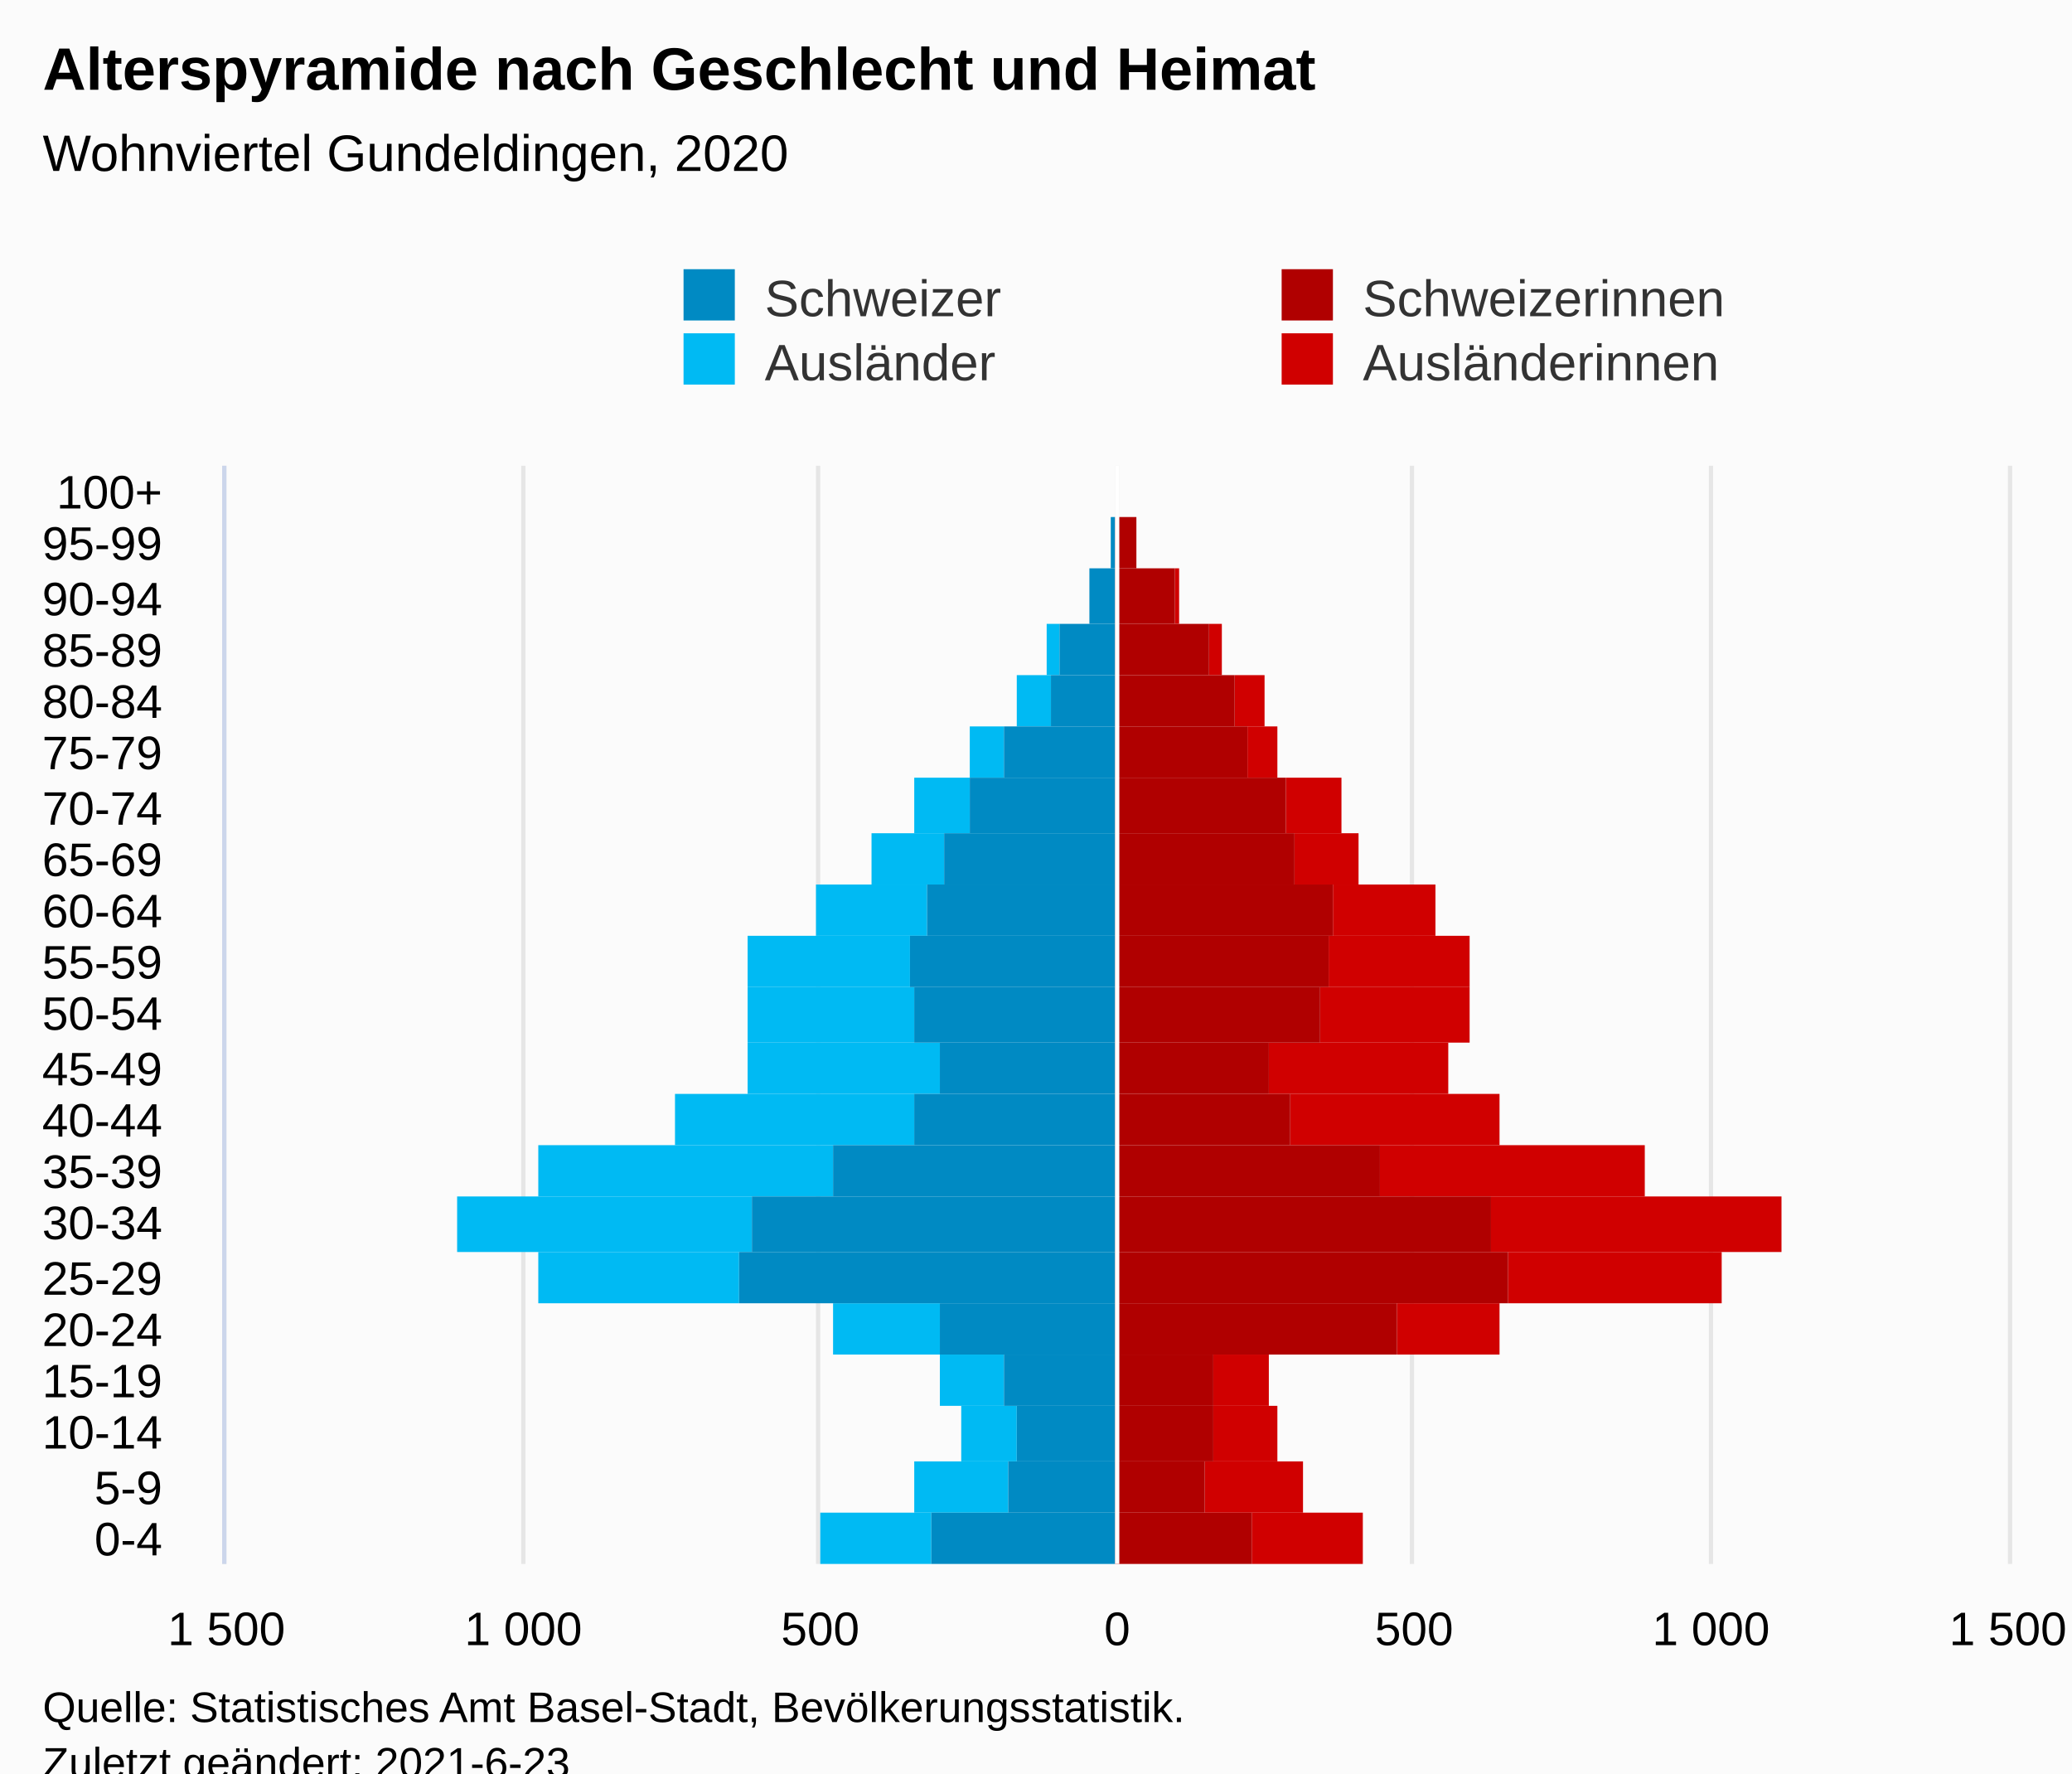
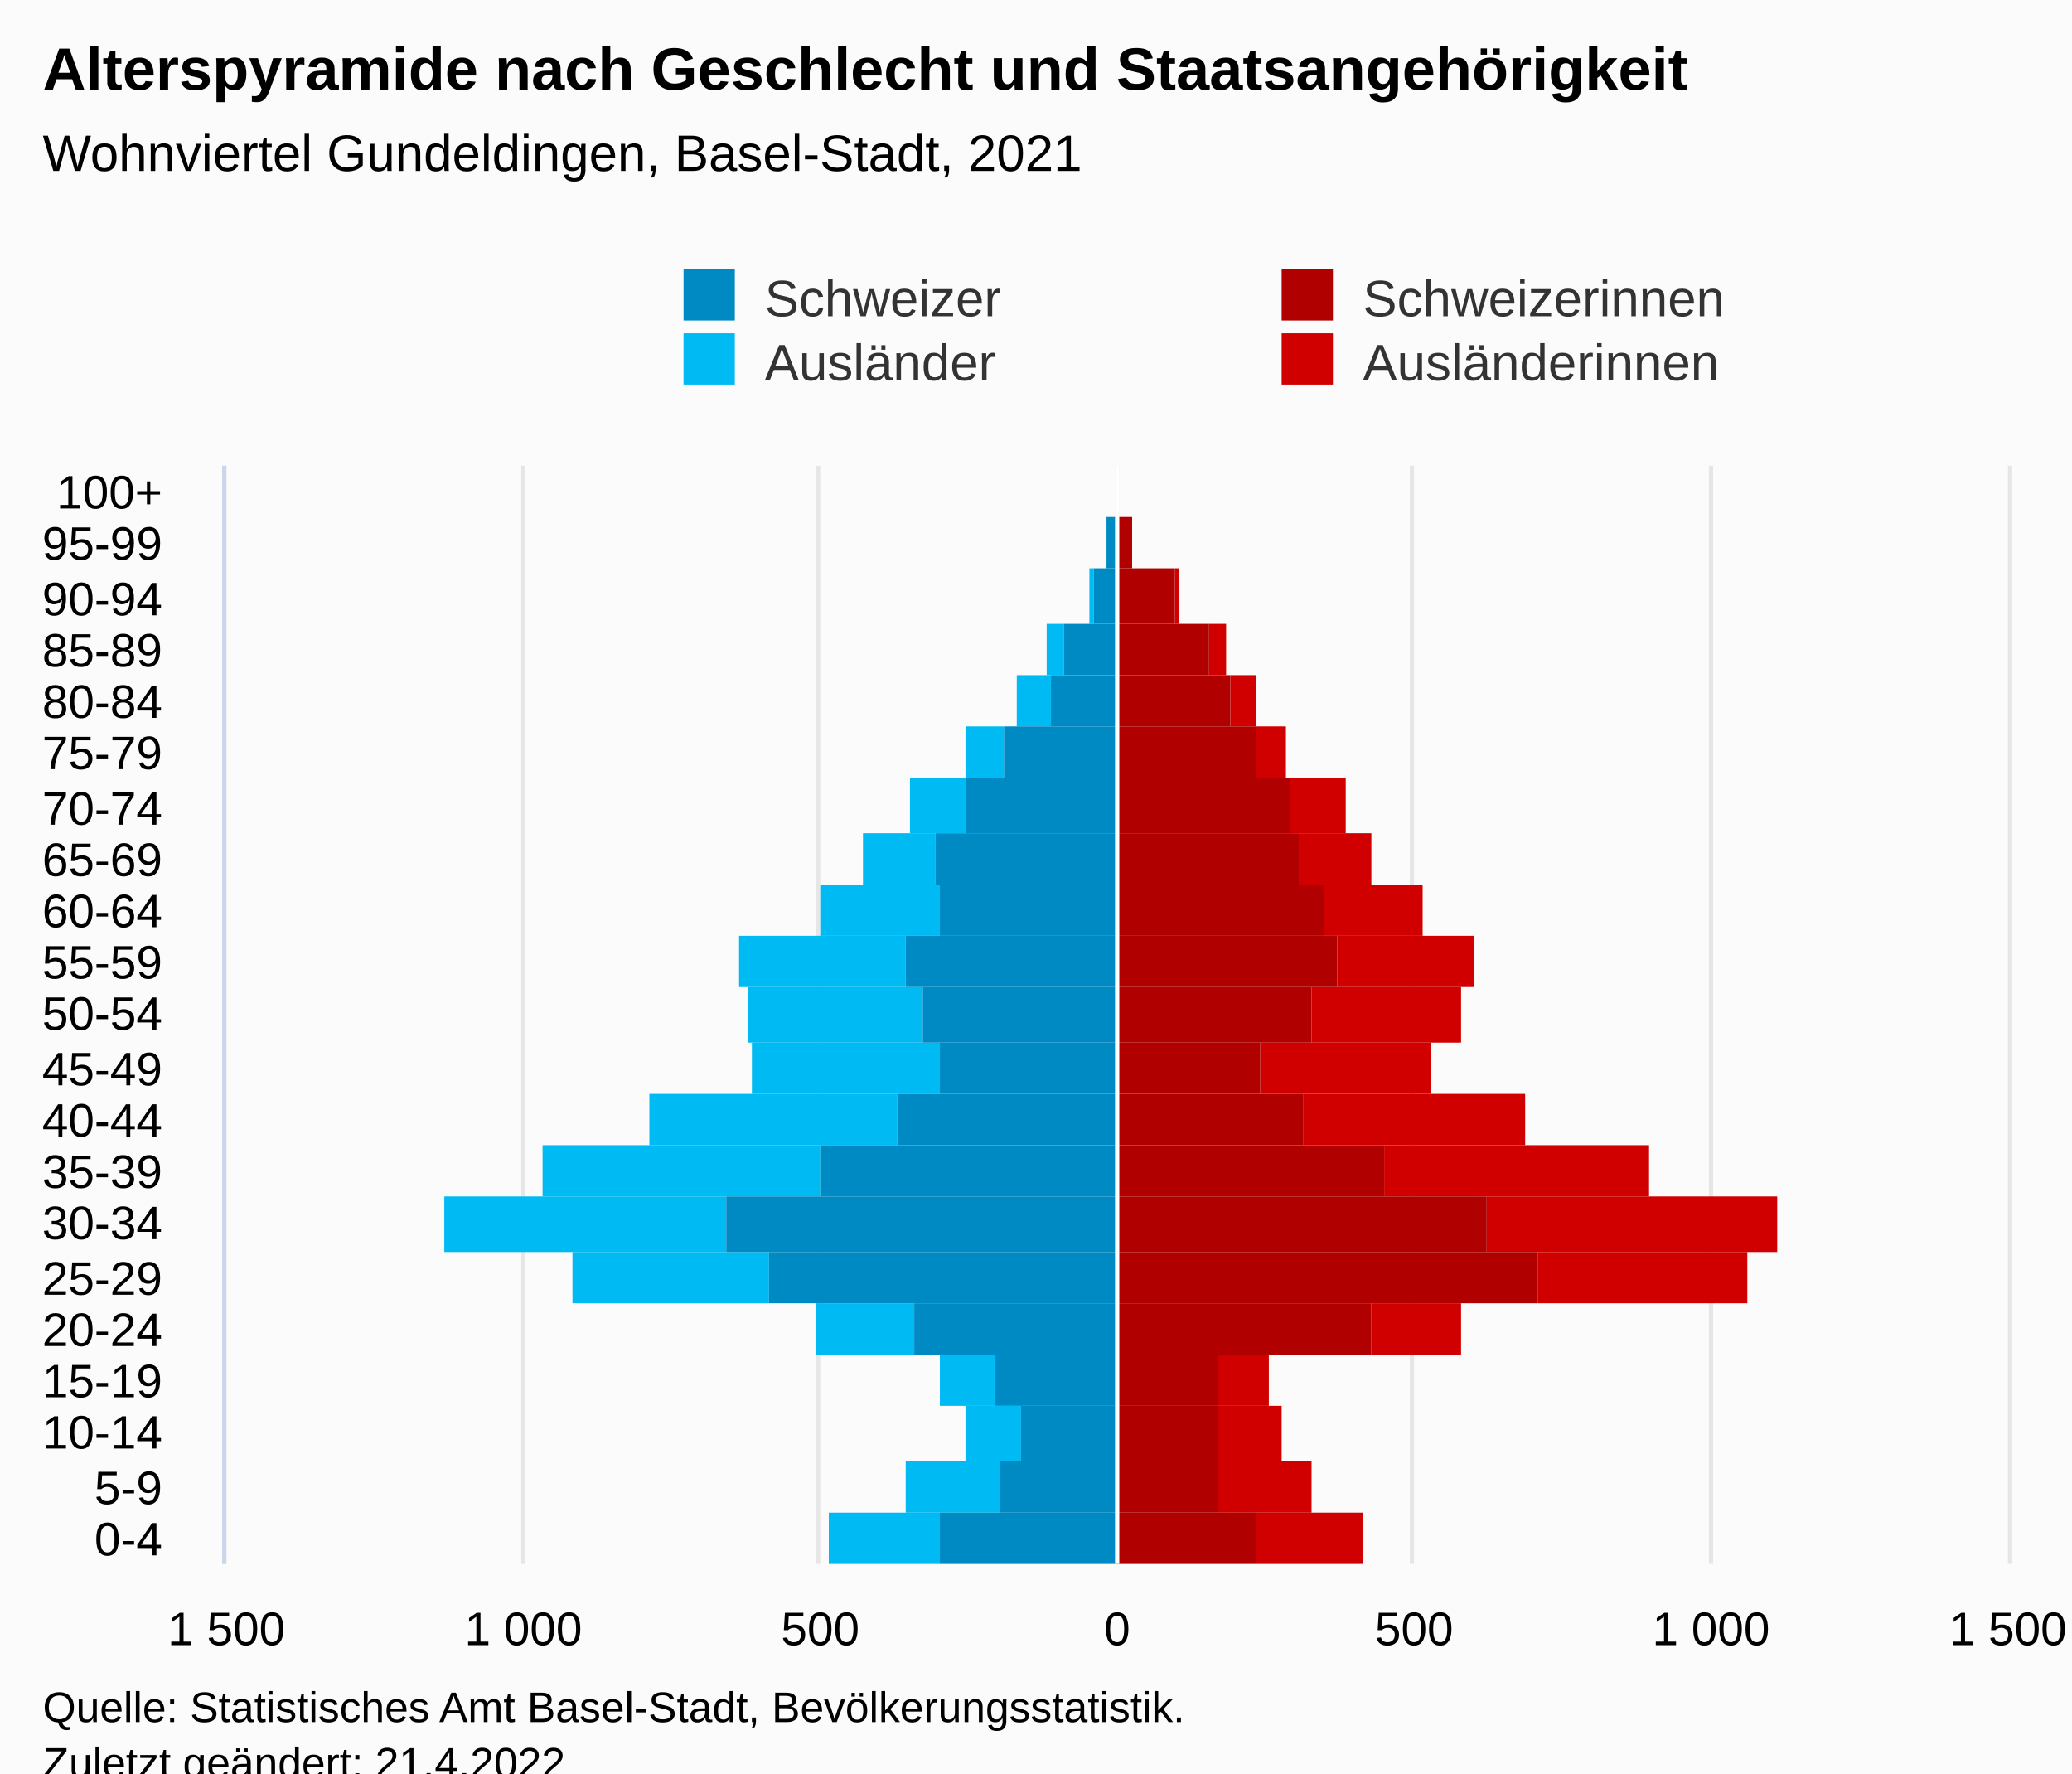
<svg xmlns="http://www.w3.org/2000/svg" version="1.1" class="highcharts-root" style="font-family:Arial;font-size:12px;" viewBox="0 0 485 415">
  <defs>
-     <clipPath id="highcharts-s9y1csr-113-">
+     <clipPath id="highcharts-deywy5r-113-">
      <rect x="0" y="0" width="257" height="417" fill="none" />
    </clipPath>
-     <clipPath id="highcharts-s9y1csr-135-">
+     <clipPath id="highcharts-deywy5r-135-">
      <rect x="0" y="0" width="257" height="417" fill="none" />
    </clipPath>
-     <clipPath id="highcharts-s9y1csr-220-">
+     <clipPath id="highcharts-deywy5r-220-">
      <rect x="53" y="109" width="417" height="257" fill="none" />
    </clipPath>
  </defs>
  <rect fill="#fbfbfb" class="highcharts-background" x="0" y="0" width="485" height="428" rx="0" ry="0" />
  <rect fill="none" class="highcharts-plot-background" x="53" y="109" width="417" height="257" />
  <g class="highcharts-pane-group" data-z-index="0" />
  <g class="highcharts-grid highcharts-xaxis-grid" data-z-index="1">
    <path fill="none" data-z-index="1" class="highcharts-grid-line" d="M 53 354.5 L 470 354.5" opacity="1" />
    <path fill="none" data-z-index="1" class="highcharts-grid-line" d="M 53 342.5 L 470 342.5" opacity="1" />
    <path fill="none" data-z-index="1" class="highcharts-grid-line" d="M 53 329.5 L 470 329.5" opacity="1" />
    <path fill="none" data-z-index="1" class="highcharts-grid-line" d="M 53 317.5 L 470 317.5" opacity="1" />
    <path fill="none" data-z-index="1" class="highcharts-grid-line" d="M 53 305.5 L 470 305.5" opacity="1" />
    <path fill="none" data-z-index="1" class="highcharts-grid-line" d="M 53 293.5 L 470 293.5" opacity="1" />
    <path fill="none" data-z-index="1" class="highcharts-grid-line" d="M 53 280.5 L 470 280.5" opacity="1" />
    <path fill="none" data-z-index="1" class="highcharts-grid-line" d="M 53 268.5 L 470 268.5" opacity="1" />
    <path fill="none" data-z-index="1" class="highcharts-grid-line" d="M 53 256.5 L 470 256.5" opacity="1" />
    <path fill="none" data-z-index="1" class="highcharts-grid-line" d="M 53 244.5 L 470 244.5" opacity="1" />
    <path fill="none" data-z-index="1" class="highcharts-grid-line" d="M 53 231.5 L 470 231.5" opacity="1" />
    <path fill="none" data-z-index="1" class="highcharts-grid-line" d="M 53 219.5 L 470 219.5" opacity="1" />
    <path fill="none" data-z-index="1" class="highcharts-grid-line" d="M 53 207.5 L 470 207.5" opacity="1" />
    <path fill="none" data-z-index="1" class="highcharts-grid-line" d="M 53 195.5 L 470 195.5" opacity="1" />
    <path fill="none" data-z-index="1" class="highcharts-grid-line" d="M 53 182.5 L 470 182.5" opacity="1" />
    <path fill="none" data-z-index="1" class="highcharts-grid-line" d="M 53 170.5 L 470 170.5" opacity="1" />
    <path fill="none" data-z-index="1" class="highcharts-grid-line" d="M 53 158.5 L 470 158.5" opacity="1" />
    <path fill="none" data-z-index="1" class="highcharts-grid-line" d="M 53 146.5 L 470 146.5" opacity="1" />
    <path fill="none" data-z-index="1" class="highcharts-grid-line" d="M 53 133.5 L 470 133.5" opacity="1" />
    <path fill="none" data-z-index="1" class="highcharts-grid-line" d="M 53 121.5 L 470 121.5" opacity="1" />
    <path fill="none" data-z-index="1" class="highcharts-grid-line" d="M 53 109.5 L 470 109.5" opacity="1" />
    <path fill="none" data-z-index="1" class="highcharts-grid-line" d="M 53 366.5 L 470 366.5" opacity="1" />
  </g>
  <g class="highcharts-grid highcharts-yaxis-grid" data-z-index="1">
    <path fill="none" stroke="#e6e6e6" stroke-width="1" data-z-index="1" class="highcharts-grid-line" d="M 261.5 109 L 261.5 366" opacity="1" />
    <path fill="none" stroke="#e6e6e6" stroke-width="1" data-z-index="1" class="highcharts-grid-line" d="M 400.5 109 L 400.5 366" opacity="1" />
    <path fill="none" stroke="#e6e6e6" stroke-width="1" data-z-index="1" class="highcharts-grid-line" d="M 52.5 109 L 52.5 366" opacity="1" />
    <path fill="none" stroke="#e6e6e6" stroke-width="1" data-z-index="1" class="highcharts-grid-line" d="M 122.5 109 L 122.5 366" opacity="1" />
    <path fill="none" stroke="#e6e6e6" stroke-width="1" data-z-index="1" class="highcharts-grid-line" d="M 191.5 109 L 191.5 366" opacity="1" />
    <path fill="none" stroke="#e6e6e6" stroke-width="1" data-z-index="1" class="highcharts-grid-line" d="M 330.5 109 L 330.5 366" opacity="1" />
    <path fill="none" stroke="#e6e6e6" stroke-width="1" data-z-index="1" class="highcharts-grid-line" d="M 470.5 109 L 470.5 366" opacity="1" />
  </g>
  <rect fill="none" class="highcharts-plot-border" data-z-index="1" x="53" y="109" width="417" height="257" />
  <g class="highcharts-axis highcharts-xaxis" data-z-index="2">
    <path fill="none" class="highcharts-axis-line" stroke="#ccd6eb" stroke-width="1" data-z-index="7" d="M 52.5 109 L 52.5 366" />
  </g>
  <g class="highcharts-axis highcharts-yaxis" data-z-index="2">
    <path fill="none" class="highcharts-axis-line" data-z-index="7" d="M 53 366 L 470 366" />
  </g>
  <g class="highcharts-series-group" data-z-index="3">
-     <g class="highcharts-series highcharts-series-0 highcharts-bar-series" data-z-index="0.1" opacity="1" transform="translate(470,366) rotate(90) scale(-1,1) scale(1 1)" clip-path="url(#highcharts-s9y1csr-135-)" width="417" height="257">
-       <rect x="0" y="151" width="12" height="26" fill="#d00000" opacity="1" class="highcharts-point" />
-       <rect x="12" y="165" width="12" height="23" fill="#d00000" opacity="1" class="highcharts-point" />
-       <rect x="24" y="171" width="13" height="15" fill="#d00000" opacity="1" class="highcharts-point" />
-       <rect x="37" y="173" width="12" height="13" fill="#d00000" opacity="1" class="highcharts-point" />
-       <rect x="49" y="119" width="12" height="24" fill="#d00000" opacity="1" class="highcharts-point" />
-       <rect x="61" y="67" width="12" height="50" fill="#d00000" opacity="1" class="highcharts-point" />
-       <rect x="73" y="53" width="13" height="68" fill="#d00000" opacity="1" class="highcharts-point" />
-       <rect x="86" y="85" width="12" height="62" fill="#d00000" opacity="1" class="highcharts-point" />
-       <rect x="98" y="119" width="12" height="49" fill="#d00000" opacity="1" class="highcharts-point" />
-       <rect x="110" y="131" width="12" height="42" fill="#d00000" opacity="1" class="highcharts-point" />
-       <rect x="122" y="126" width="13" height="35" fill="#d00000" opacity="1" class="highcharts-point" />
-       <rect x="135" y="126" width="12" height="33" fill="#d00000" opacity="1" class="highcharts-point" />
-       <rect x="147" y="134" width="12" height="24" fill="#d00000" opacity="1" class="highcharts-point" />
-       <rect x="159" y="152" width="12" height="15" fill="#d00000" opacity="1" class="highcharts-point" />
-       <rect x="171" y="156" width="13" height="13" fill="#d00000" opacity="1" class="highcharts-point" />
-       <rect x="184" y="171" width="12" height="7" fill="#d00000" opacity="1" class="highcharts-point" />
-       <rect x="196" y="174" width="12" height="7" fill="#d00000" opacity="1" class="highcharts-point" />
-       <rect x="208" y="184" width="12" height="3" fill="#d00000" opacity="1" class="highcharts-point" />
+     <g class="highcharts-series highcharts-series-0 highcharts-bar-series" data-z-index="0.1" opacity="1" transform="translate(470,366) rotate(90) scale(-1,1) scale(1 1)" clip-path="url(#highcharts-deywy5r-135-)" width="417" height="257">
+       <rect x="0" y="151" width="12" height="25" fill="#d00000" opacity="1" class="highcharts-point" />
+       <rect x="12" y="163" width="12" height="22" fill="#d00000" opacity="1" class="highcharts-point" />
+       <rect x="24" y="170" width="13" height="15" fill="#d00000" opacity="1" class="highcharts-point" />
+       <rect x="37" y="173" width="12" height="12" fill="#d00000" opacity="1" class="highcharts-point" />
+       <rect x="49" y="128" width="12" height="21" fill="#d00000" opacity="1" class="highcharts-point" />
+       <rect x="61" y="61" width="12" height="49" fill="#d00000" opacity="1" class="highcharts-point" />
+       <rect x="73" y="54" width="13" height="68" fill="#d00000" opacity="1" class="highcharts-point" />
+       <rect x="86" y="84" width="12" height="62" fill="#d00000" opacity="1" class="highcharts-point" />
+       <rect x="98" y="113" width="12" height="52" fill="#d00000" opacity="1" class="highcharts-point" />
+       <rect x="110" y="135" width="12" height="40" fill="#d00000" opacity="1" class="highcharts-point" />
+       <rect x="122" y="128" width="13" height="35" fill="#d00000" opacity="1" class="highcharts-point" />
+       <rect x="135" y="125" width="12" height="32" fill="#d00000" opacity="1" class="highcharts-point" />
+       <rect x="147" y="137" width="12" height="23" fill="#d00000" opacity="1" class="highcharts-point" />
+       <rect x="159" y="149" width="12" height="17" fill="#d00000" opacity="1" class="highcharts-point" />
+       <rect x="171" y="155" width="13" height="13" fill="#d00000" opacity="1" class="highcharts-point" />
+       <rect x="184" y="169" width="12" height="7" fill="#d00000" opacity="1" class="highcharts-point" />
+       <rect x="196" y="176" width="12" height="6" fill="#d00000" opacity="1" class="highcharts-point" />
+       <rect x="208" y="183" width="12" height="4" fill="#d00000" opacity="1" class="highcharts-point" />
      <rect x="220" y="194" width="13" height="1" fill="#d00000" opacity="1" class="highcharts-point" />
-       <rect x="233" y="204" width="12" height="0" fill="#d00000" opacity="1" class="highcharts-point" />
+       <rect x="233" y="205" width="12" height="0" fill="#d00000" opacity="1" class="highcharts-point" />
      <rect x="245" y="209" width="12" height="0" fill="#d00000" opacity="1" class="highcharts-point" />
    </g>
    <g class="highcharts-markers highcharts-series-0 highcharts-bar-series" data-z-index="0.1" opacity="1" transform="translate(470,366) rotate(90) scale(-1,1) scale(1 1)" clip-path="none" />
-     <g class="highcharts-series highcharts-series-1 highcharts-bar-series" data-z-index="0.1" opacity="1" transform="translate(470,366) rotate(90) scale(-1,1) scale(1 1)" clip-path="url(#highcharts-s9y1csr-135-)" width="417" height="257">
-       <rect x="0" y="252" width="12" height="26" fill="#00bAf3" opacity="1" class="highcharts-point highcharts-negative" />
-       <rect x="12" y="234" width="12" height="22" fill="#00bAf3" opacity="1" class="highcharts-point highcharts-negative" />
-       <rect x="24" y="232" width="13" height="13" fill="#00bAf3" opacity="1" class="highcharts-point highcharts-negative" />
-       <rect x="37" y="235" width="12" height="15" fill="#00bAf3" opacity="1" class="highcharts-point highcharts-negative" />
-       <rect x="49" y="250" width="12" height="25" fill="#00bAf3" opacity="1" class="highcharts-point highcharts-negative" />
-       <rect x="61" y="297" width="12" height="47" fill="#00bAf3" opacity="1" class="highcharts-point highcharts-negative" />
-       <rect x="73" y="294" width="13" height="69" fill="#00bAf3" opacity="1" class="highcharts-point highcharts-negative" />
-       <rect x="86" y="275" width="12" height="69" fill="#00bAf3" opacity="1" class="highcharts-point highcharts-negative" />
-       <rect x="98" y="256" width="12" height="56" fill="#00bAf3" opacity="1" class="highcharts-point highcharts-negative" />
-       <rect x="110" y="250" width="12" height="45" fill="#00bAf3" opacity="1" class="highcharts-point highcharts-negative" />
-       <rect x="122" y="256" width="13" height="39" fill="#00bAf3" opacity="1" class="highcharts-point highcharts-negative" />
-       <rect x="135" y="257" width="12" height="38" fill="#00bAf3" opacity="1" class="highcharts-point highcharts-negative" />
-       <rect x="147" y="253" width="12" height="26" fill="#00bAf3" opacity="1" class="highcharts-point highcharts-negative" />
-       <rect x="159" y="249" width="12" height="17" fill="#00bAf3" opacity="1" class="highcharts-point highcharts-negative" />
-       <rect x="171" y="243" width="13" height="13" fill="#00bAf3" opacity="1" class="highcharts-point highcharts-negative" />
-       <rect x="184" y="235" width="12" height="8" fill="#00bAf3" opacity="1" class="highcharts-point highcharts-negative" />
+     <g class="highcharts-series highcharts-series-1 highcharts-bar-series" data-z-index="0.1" opacity="1" transform="translate(470,366) rotate(90) scale(-1,1) scale(1 1)" clip-path="url(#highcharts-deywy5r-135-)" width="417" height="257">
+       <rect x="0" y="250" width="12" height="26" fill="#00bAf3" opacity="1" class="highcharts-point highcharts-negative" />
+       <rect x="12" y="236" width="12" height="22" fill="#00bAf3" opacity="1" class="highcharts-point highcharts-negative" />
+       <rect x="24" y="231" width="13" height="13" fill="#00bAf3" opacity="1" class="highcharts-point highcharts-negative" />
+       <rect x="37" y="237" width="12" height="13" fill="#00bAf3" opacity="1" class="highcharts-point highcharts-negative" />
+       <rect x="49" y="256" width="12" height="23" fill="#00bAf3" opacity="1" class="highcharts-point highcharts-negative" />
+       <rect x="61" y="290" width="12" height="46" fill="#00bAf3" opacity="1" class="highcharts-point highcharts-negative" />
+       <rect x="73" y="300" width="13" height="66" fill="#00bAf3" opacity="1" class="highcharts-point highcharts-negative" />
+       <rect x="86" y="278" width="12" height="65" fill="#00bAf3" opacity="1" class="highcharts-point highcharts-negative" />
+       <rect x="98" y="260" width="12" height="58" fill="#00bAf3" opacity="1" class="highcharts-point highcharts-negative" />
+       <rect x="110" y="250" width="12" height="44" fill="#00bAf3" opacity="1" class="highcharts-point highcharts-negative" />
+       <rect x="122" y="254" width="13" height="41" fill="#00bAf3" opacity="1" class="highcharts-point highcharts-negative" />
+       <rect x="135" y="258" width="12" height="39" fill="#00bAf3" opacity="1" class="highcharts-point highcharts-negative" />
+       <rect x="147" y="250" width="12" height="28" fill="#00bAf3" opacity="1" class="highcharts-point highcharts-negative" />
+       <rect x="159" y="251" width="12" height="17" fill="#00bAf3" opacity="1" class="highcharts-point highcharts-negative" />
+       <rect x="171" y="244" width="13" height="13" fill="#00bAf3" opacity="1" class="highcharts-point highcharts-negative" />
+       <rect x="184" y="235" width="12" height="9" fill="#00bAf3" opacity="1" class="highcharts-point highcharts-negative" />
      <rect x="196" y="224" width="12" height="8" fill="#00bAf3" opacity="1" class="highcharts-point highcharts-negative" />
-       <rect x="208" y="222" width="12" height="3" fill="#00bAf3" opacity="1" class="highcharts-point highcharts-negative" />
-       <rect x="220" y="215" width="13" height="0" fill="#00bAf3" opacity="1" class="highcharts-point highcharts-negative" />
-       <rect x="233" y="210" width="12" height="0" fill="#00bAf3" opacity="1" class="highcharts-point highcharts-negative" />
+       <rect x="208" y="221" width="12" height="4" fill="#00bAf3" opacity="1" class="highcharts-point highcharts-negative" />
+       <rect x="220" y="214" width="13" height="1" fill="#00bAf3" opacity="1" class="highcharts-point highcharts-negative" />
+       <rect x="233" y="211" width="12" height="0" fill="#00bAf3" opacity="1" class="highcharts-point highcharts-negative" />
      <rect x="245" y="209" width="12" height="0" fill="#00bAf3" opacity="1" class="highcharts-point" />
    </g>
    <g class="highcharts-markers highcharts-series-1 highcharts-bar-series" data-z-index="0.1" opacity="1" transform="translate(470,366) rotate(90) scale(-1,1) scale(1 1)" clip-path="none" />
-     <g class="highcharts-series highcharts-series-2 highcharts-bar-series" data-z-index="0.1" opacity="1" transform="translate(470,366) rotate(90) scale(-1,1) scale(1 1)" clip-path="url(#highcharts-s9y1csr-135-)" width="417" height="257">
-       <rect x="0" y="177" width="12" height="32" fill="#B00000" opacity="1" class="highcharts-point" />
-       <rect x="12" y="188" width="12" height="21" fill="#B00000" opacity="1" class="highcharts-point" />
-       <rect x="24" y="186" width="13" height="23" fill="#B00000" opacity="1" class="highcharts-point" />
-       <rect x="37" y="186" width="12" height="23" fill="#B00000" opacity="1" class="highcharts-point" />
-       <rect x="49" y="143" width="12" height="66" fill="#B00000" opacity="1" class="highcharts-point" />
-       <rect x="61" y="117" width="12" height="92" fill="#B00000" opacity="1" class="highcharts-point" />
-       <rect x="73" y="121" width="13" height="88" fill="#B00000" opacity="1" class="highcharts-point" />
-       <rect x="86" y="147" width="12" height="62" fill="#B00000" opacity="1" class="highcharts-point" />
-       <rect x="98" y="168" width="12" height="41" fill="#B00000" opacity="1" class="highcharts-point" />
-       <rect x="110" y="173" width="12" height="36" fill="#B00000" opacity="1" class="highcharts-point" />
-       <rect x="122" y="161" width="13" height="48" fill="#B00000" opacity="1" class="highcharts-point" />
-       <rect x="135" y="159" width="12" height="50" fill="#B00000" opacity="1" class="highcharts-point" />
-       <rect x="147" y="158" width="12" height="51" fill="#B00000" opacity="1" class="highcharts-point" />
-       <rect x="159" y="167" width="12" height="42" fill="#B00000" opacity="1" class="highcharts-point" />
-       <rect x="171" y="169" width="13" height="40" fill="#B00000" opacity="1" class="highcharts-point" />
-       <rect x="184" y="178" width="12" height="31" fill="#B00000" opacity="1" class="highcharts-point" />
-       <rect x="196" y="181" width="12" height="28" fill="#B00000" opacity="1" class="highcharts-point" />
+     <g class="highcharts-series highcharts-series-2 highcharts-bar-series" data-z-index="0.1" opacity="1" transform="translate(470,366) rotate(90) scale(-1,1) scale(1 1)" clip-path="url(#highcharts-deywy5r-135-)" width="417" height="257">
+       <rect x="0" y="176" width="12" height="33" fill="#B00000" opacity="1" class="highcharts-point" />
+       <rect x="12" y="185" width="12" height="24" fill="#B00000" opacity="1" class="highcharts-point" />
+       <rect x="24" y="185" width="13" height="24" fill="#B00000" opacity="1" class="highcharts-point" />
+       <rect x="37" y="185" width="12" height="24" fill="#B00000" opacity="1" class="highcharts-point" />
+       <rect x="49" y="149" width="12" height="60" fill="#B00000" opacity="1" class="highcharts-point" />
+       <rect x="61" y="110" width="12" height="99" fill="#B00000" opacity="1" class="highcharts-point" />
+       <rect x="73" y="122" width="13" height="87" fill="#B00000" opacity="1" class="highcharts-point" />
+       <rect x="86" y="146" width="12" height="63" fill="#B00000" opacity="1" class="highcharts-point" />
+       <rect x="98" y="165" width="12" height="44" fill="#B00000" opacity="1" class="highcharts-point" />
+       <rect x="110" y="175" width="12" height="34" fill="#B00000" opacity="1" class="highcharts-point" />
+       <rect x="122" y="163" width="13" height="46" fill="#B00000" opacity="1" class="highcharts-point" />
+       <rect x="135" y="157" width="12" height="52" fill="#B00000" opacity="1" class="highcharts-point" />
+       <rect x="147" y="160" width="12" height="49" fill="#B00000" opacity="1" class="highcharts-point" />
+       <rect x="159" y="166" width="12" height="43" fill="#B00000" opacity="1" class="highcharts-point" />
+       <rect x="171" y="168" width="13" height="41" fill="#B00000" opacity="1" class="highcharts-point" />
+       <rect x="184" y="176" width="12" height="33" fill="#B00000" opacity="1" class="highcharts-point" />
+       <rect x="196" y="182" width="12" height="27" fill="#B00000" opacity="1" class="highcharts-point" />
      <rect x="208" y="187" width="12" height="22" fill="#B00000" opacity="1" class="highcharts-point" />
      <rect x="220" y="195" width="13" height="14" fill="#B00000" opacity="1" class="highcharts-point" />
-       <rect x="233" y="204" width="12" height="5" fill="#B00000" opacity="1" class="highcharts-point" />
+       <rect x="233" y="205" width="12" height="4" fill="#B00000" opacity="1" class="highcharts-point" />
      <rect x="245" y="209" width="12" height="0" fill="#B00000" opacity="1" class="highcharts-point" />
    </g>
    <g class="highcharts-markers highcharts-series-2 highcharts-bar-series" data-z-index="0.1" opacity="1" transform="translate(470,366) rotate(90) scale(-1,1) scale(1 1)" clip-path="none" />
-     <g class="highcharts-series highcharts-series-3 highcharts-bar-series" data-z-index="0.1" opacity="1" transform="translate(470,366) rotate(90) scale(-1,1) scale(1 1)" clip-path="url(#highcharts-s9y1csr-135-)" width="417" height="257">
-       <rect x="0" y="209" width="12" height="43" fill="#008AC3" opacity="1" class="highcharts-point highcharts-negative" />
-       <rect x="12" y="209" width="12" height="25" fill="#008AC3" opacity="1" class="highcharts-point highcharts-negative" />
-       <rect x="24" y="209" width="13" height="23" fill="#008AC3" opacity="1" class="highcharts-point highcharts-negative" />
-       <rect x="37" y="209" width="12" height="26" fill="#008AC3" opacity="1" class="highcharts-point highcharts-negative" />
-       <rect x="49" y="209" width="12" height="41" fill="#008AC3" opacity="1" class="highcharts-point highcharts-negative" />
-       <rect x="61" y="209" width="12" height="88" fill="#008AC3" opacity="1" class="highcharts-point highcharts-negative" />
-       <rect x="73" y="209" width="13" height="85" fill="#008AC3" opacity="1" class="highcharts-point highcharts-negative" />
-       <rect x="86" y="209" width="12" height="66" fill="#008AC3" opacity="1" class="highcharts-point highcharts-negative" />
-       <rect x="98" y="209" width="12" height="47" fill="#008AC3" opacity="1" class="highcharts-point highcharts-negative" />
+     <g class="highcharts-series highcharts-series-3 highcharts-bar-series" data-z-index="0.1" opacity="1" transform="translate(470,366) rotate(90) scale(-1,1) scale(1 1)" clip-path="url(#highcharts-deywy5r-135-)" width="417" height="257">
+       <rect x="0" y="209" width="12" height="41" fill="#008AC3" opacity="1" class="highcharts-point highcharts-negative" />
+       <rect x="12" y="209" width="12" height="27" fill="#008AC3" opacity="1" class="highcharts-point highcharts-negative" />
+       <rect x="24" y="209" width="13" height="22" fill="#008AC3" opacity="1" class="highcharts-point highcharts-negative" />
+       <rect x="37" y="209" width="12" height="28" fill="#008AC3" opacity="1" class="highcharts-point highcharts-negative" />
+       <rect x="49" y="209" width="12" height="47" fill="#008AC3" opacity="1" class="highcharts-point highcharts-negative" />
+       <rect x="61" y="209" width="12" height="81" fill="#008AC3" opacity="1" class="highcharts-point highcharts-negative" />
+       <rect x="73" y="209" width="13" height="91" fill="#008AC3" opacity="1" class="highcharts-point highcharts-negative" />
+       <rect x="86" y="209" width="12" height="69" fill="#008AC3" opacity="1" class="highcharts-point highcharts-negative" />
+       <rect x="98" y="209" width="12" height="51" fill="#008AC3" opacity="1" class="highcharts-point highcharts-negative" />
      <rect x="110" y="209" width="12" height="41" fill="#008AC3" opacity="1" class="highcharts-point highcharts-negative" />
-       <rect x="122" y="209" width="13" height="47" fill="#008AC3" opacity="1" class="highcharts-point highcharts-negative" />
-       <rect x="135" y="209" width="12" height="48" fill="#008AC3" opacity="1" class="highcharts-point highcharts-negative" />
-       <rect x="147" y="209" width="12" height="44" fill="#008AC3" opacity="1" class="highcharts-point highcharts-negative" />
-       <rect x="159" y="209" width="12" height="40" fill="#008AC3" opacity="1" class="highcharts-point highcharts-negative" />
-       <rect x="171" y="209" width="13" height="34" fill="#008AC3" opacity="1" class="highcharts-point highcharts-negative" />
+       <rect x="122" y="209" width="13" height="45" fill="#008AC3" opacity="1" class="highcharts-point highcharts-negative" />
+       <rect x="135" y="209" width="12" height="49" fill="#008AC3" opacity="1" class="highcharts-point highcharts-negative" />
+       <rect x="147" y="209" width="12" height="41" fill="#008AC3" opacity="1" class="highcharts-point highcharts-negative" />
+       <rect x="159" y="209" width="12" height="42" fill="#008AC3" opacity="1" class="highcharts-point highcharts-negative" />
+       <rect x="171" y="209" width="13" height="35" fill="#008AC3" opacity="1" class="highcharts-point highcharts-negative" />
      <rect x="184" y="209" width="12" height="26" fill="#008AC3" opacity="1" class="highcharts-point highcharts-negative" />
      <rect x="196" y="209" width="12" height="15" fill="#008AC3" opacity="1" class="highcharts-point highcharts-negative" />
-       <rect x="208" y="209" width="12" height="13" fill="#008AC3" opacity="1" class="highcharts-point highcharts-negative" />
-       <rect x="220" y="209" width="13" height="6" fill="#008AC3" opacity="1" class="highcharts-point highcharts-negative" />
-       <rect x="233" y="209" width="12" height="1" fill="#008AC3" opacity="1" class="highcharts-point highcharts-negative" />
+       <rect x="208" y="209" width="12" height="12" fill="#008AC3" opacity="1" class="highcharts-point highcharts-negative" />
+       <rect x="220" y="209" width="13" height="5" fill="#008AC3" opacity="1" class="highcharts-point highcharts-negative" />
+       <rect x="233" y="209" width="12" height="2" fill="#008AC3" opacity="1" class="highcharts-point highcharts-negative" />
      <rect x="245" y="209" width="12" height="0" fill="#008AC3" opacity="1" class="highcharts-point" />
    </g>
    <g class="highcharts-markers highcharts-series-3 highcharts-bar-series" data-z-index="0.1" opacity="1" transform="translate(470,366) rotate(90) scale(-1,1) scale(1 1)" clip-path="none" />
-     <g class="highcharts-series highcharts-series-4 highcharts-bar-series highcharts-color-0" visibility="hidden" data-z-index="0.1" opacity="1" transform="translate(470,366) rotate(90) scale(-1,1) scale(1 1)" clip-path="url(#highcharts-s9y1csr-135-)" />
+     <g class="highcharts-series highcharts-series-4 highcharts-bar-series highcharts-color-0" visibility="hidden" data-z-index="0.1" opacity="1" transform="translate(470,366) rotate(90) scale(-1,1) scale(1 1)" clip-path="url(#highcharts-deywy5r-135-)" />
    <g class="highcharts-markers highcharts-series-4 highcharts-bar-series highcharts-color-0" visibility="hidden" data-z-index="0.1" opacity="1" transform="translate(470,366) rotate(90) scale(-1,1) scale(1 1)" clip-path="none" />
  </g>
  <text x="10" text-anchor="start" class="highcharts-title" data-z-index="4" style="color:#000000;font-size:14px;font-weight:bold;fill:#000000;" y="21">
-     <tspan>Alterspyramide nach Geschlecht und Heimat</tspan>
+     <tspan>Alterspyramide nach Geschlecht und  Staatsangehörigkeit</tspan>
  </text>
  <text x="10" text-anchor="start" class="highcharts-subtitle" data-z-index="4" style="color:#000000;font-size:12px;font-weight:normal;font-family:Arial;fill:#000000;" y="40">
-     <tspan>Wohnviertel Gundeldingen, 2020</tspan>
+     <tspan>Wohnviertel Gundeldingen, Basel-Stadt, 2021</tspan>
  </text>
  <text x="10" text-anchor="start" class="highcharts-caption" data-z-index="4" style="color:#666666;fill:#666666;" y="400" />
  <g class="highcharts-plot-lines-4" data-z-index="4">
    <path fill="none" class="highcharts-plot-line " stroke="white" stroke-width="1" d="M 261.5 109 L 261.5 366" />
  </g>
  <g class="highcharts-legend" data-z-index="7" transform="translate(150,56)">
    <rect fill="none" class="highcharts-legend-box" rx="0" ry="0" x="0" y="0" width="276" height="41" visibility="visible" />
    <g data-z-index="1">
      <g>
        <g class="highcharts-legend-item highcharts-bar-series highcharts-color-undefined highcharts-series-3" data-z-index="1" transform="translate(8,3)">
          <text x="21" style="color:#333333;cursor:pointer;font-size:12px;font-weight:normal;fill:#333333;" text-anchor="start" data-z-index="2" y="15">
            <tspan>Schweizer</tspan>
          </text>
          <rect x="2" y="4" width="12" height="12" fill="#008AC3" class="highcharts-point" data-z-index="3" />
        </g>
        <g class="highcharts-legend-item highcharts-bar-series highcharts-color-undefined highcharts-series-2" data-z-index="1" transform="translate(148,3)">
          <text x="21" y="15" style="color:#333333;cursor:pointer;font-size:12px;font-weight:normal;fill:#333333;" text-anchor="start" data-z-index="2">
            <tspan>Schweizerinnen</tspan>
          </text>
          <rect x="2" y="4" width="12" height="12" fill="#B00000" class="highcharts-point" data-z-index="3" />
        </g>
        <g class="highcharts-legend-item highcharts-bar-series highcharts-color-undefined highcharts-series-1" data-z-index="1" transform="translate(8,18)">
          <text x="21" y="15" style="color:#333333;cursor:pointer;font-size:12px;font-weight:normal;fill:#333333;" text-anchor="start" data-z-index="2">
            <tspan>Ausländer</tspan>
          </text>
          <rect x="2" y="4" width="12" height="12" fill="#00bAf3" class="highcharts-point" data-z-index="3" />
        </g>
        <g class="highcharts-legend-item highcharts-bar-series highcharts-color-undefined highcharts-series-0" data-z-index="1" transform="translate(148,18)">
          <text x="21" y="15" style="color:#333333;cursor:pointer;font-size:12px;font-weight:normal;fill:#333333;" text-anchor="start" data-z-index="2">
            <tspan>Ausländerinnen</tspan>
          </text>
          <rect x="2" y="4" width="12" height="12" fill="#d00000" class="highcharts-point" data-z-index="3" />
        </g>
      </g>
    </g>
  </g>
  <g class="highcharts-axis-labels highcharts-xaxis-labels" data-z-index="7">
    <text x="38" style="color:#000000;cursor:default;font-size:11px;fill:#000000;" text-anchor="end" transform="translate(0,0)" y="364" opacity="1">0-4</text>
    <text x="38" style="color:#000000;cursor:default;font-size:11px;fill:#000000;" text-anchor="end" transform="translate(0,0)" y="352" opacity="1">5-9</text>
    <text x="38" style="color:#000000;cursor:default;font-size:11px;fill:#000000;" text-anchor="end" transform="translate(0,0)" y="339" opacity="1">10-14</text>
    <text x="38" style="color:#000000;cursor:default;font-size:11px;fill:#000000;" text-anchor="end" transform="translate(0,0)" y="327" opacity="1">15-19</text>
    <text x="38" style="color:#000000;cursor:default;font-size:11px;fill:#000000;" text-anchor="end" transform="translate(0,0)" y="315" opacity="1">20-24</text>
    <text x="38" style="color:#000000;cursor:default;font-size:11px;fill:#000000;" text-anchor="end" transform="translate(0,0)" y="303" opacity="1">25-29</text>
    <text x="38" style="color:#000000;cursor:default;font-size:11px;fill:#000000;" text-anchor="end" transform="translate(0,0)" y="290" opacity="1">30-34</text>
    <text x="38" style="color:#000000;cursor:default;font-size:11px;fill:#000000;" text-anchor="end" transform="translate(0,0)" y="278" opacity="1">35-39</text>
    <text x="38" style="color:#000000;cursor:default;font-size:11px;fill:#000000;" text-anchor="end" transform="translate(0,0)" y="266" opacity="1">40-44</text>
    <text x="38" style="color:#000000;cursor:default;font-size:11px;fill:#000000;" text-anchor="end" transform="translate(0,0)" y="254" opacity="1">45-49</text>
    <text x="38" style="color:#000000;cursor:default;font-size:11px;fill:#000000;" text-anchor="end" transform="translate(0,0)" y="241" opacity="1">50-54</text>
    <text x="38" style="color:#000000;cursor:default;font-size:11px;fill:#000000;" text-anchor="end" transform="translate(0,0)" y="229" opacity="1">55-59</text>
    <text x="38" style="color:#000000;cursor:default;font-size:11px;fill:#000000;" text-anchor="end" transform="translate(0,0)" y="217" opacity="1">60-64</text>
    <text x="38" style="color:#000000;cursor:default;font-size:11px;fill:#000000;" text-anchor="end" transform="translate(0,0)" y="205" opacity="1">65-69</text>
    <text x="38" style="color:#000000;cursor:default;font-size:11px;fill:#000000;" text-anchor="end" transform="translate(0,0)" y="193" opacity="1">70-74</text>
    <text x="38" style="color:#000000;cursor:default;font-size:11px;fill:#000000;" text-anchor="end" transform="translate(0,0)" y="180" opacity="1">75-79</text>
    <text x="38" style="color:#000000;cursor:default;font-size:11px;fill:#000000;" text-anchor="end" transform="translate(0,0)" y="168" opacity="1">80-84</text>
    <text x="38" style="color:#000000;cursor:default;font-size:11px;fill:#000000;" text-anchor="end" transform="translate(0,0)" y="156" opacity="1">85-89</text>
    <text x="38" style="color:#000000;cursor:default;font-size:11px;fill:#000000;" text-anchor="end" transform="translate(0,0)" y="144" opacity="1">90-94</text>
    <text x="38" style="color:#000000;cursor:default;font-size:11px;fill:#000000;" text-anchor="end" transform="translate(0,0)" y="131" opacity="1">95-99</text>
    <text x="38" style="color:#000000;cursor:default;font-size:11px;fill:#000000;" text-anchor="end" transform="translate(0,0)" y="119" opacity="1">100+</text>
  </g>
  <g class="highcharts-axis-labels highcharts-yaxis-labels" data-z-index="7">
    <text x="261.5" style="color:#000000;cursor:default;font-size:11px;fill:#000000;" text-anchor="middle" transform="translate(0,0)" y="385" opacity="1">0</text>
    <text x="400.5" style="color:#000000;cursor:default;font-size:11px;fill:#000000;" text-anchor="middle" transform="translate(0,0)" y="385" opacity="1">
      <tspan>1 000</tspan>
    </text>
    <text x="53" style="color:#000000;cursor:default;font-size:11px;fill:#000000;" text-anchor="middle" transform="translate(0,0)" y="385" opacity="1">
      <tspan>1 500</tspan>
    </text>
    <text x="122.5" style="color:#000000;cursor:default;font-size:11px;fill:#000000;" text-anchor="middle" transform="translate(0,0)" y="385" opacity="1">
      <tspan>1 000</tspan>
    </text>
    <text x="192" style="color:#000000;cursor:default;font-size:11px;fill:#000000;" text-anchor="middle" transform="translate(0,0)" y="385" opacity="1">500</text>
    <text x="331" style="color:#000000;cursor:default;font-size:11px;fill:#000000;" text-anchor="middle" transform="translate(0,0)" y="385" opacity="1">500</text>
    <text x="470" style="color:#000000;cursor:default;font-size:11px;fill:#000000;" text-anchor="middle" transform="translate(0,0)" y="385" opacity="1">
      <tspan>1 500</tspan>
    </text>
  </g>
  <text x="10" class="highcharts-credits" text-anchor="start" data-z-index="8" style="cursor:default;color:#000000;font-size:10px;fill:#000000;" y="403">
    <tspan>Quelle: Statistisches Amt Basel-Stadt, Bevölkerungsstatistik.</tspan>
-     <tspan x="10" dy="13">Zuletzt geändert: 2021-6-23</tspan>
+     <tspan x="10" dy="13">Zuletzt geändert: 21.4.2022</tspan>
  </text>
-   <g class="highcharts-control-points" data-z-index="99" clip-path="url(#highcharts-s9y1csr-220-)" />
+   <g class="highcharts-control-points" data-z-index="99" clip-path="url(#highcharts-deywy5r-220-)" />
</svg>
